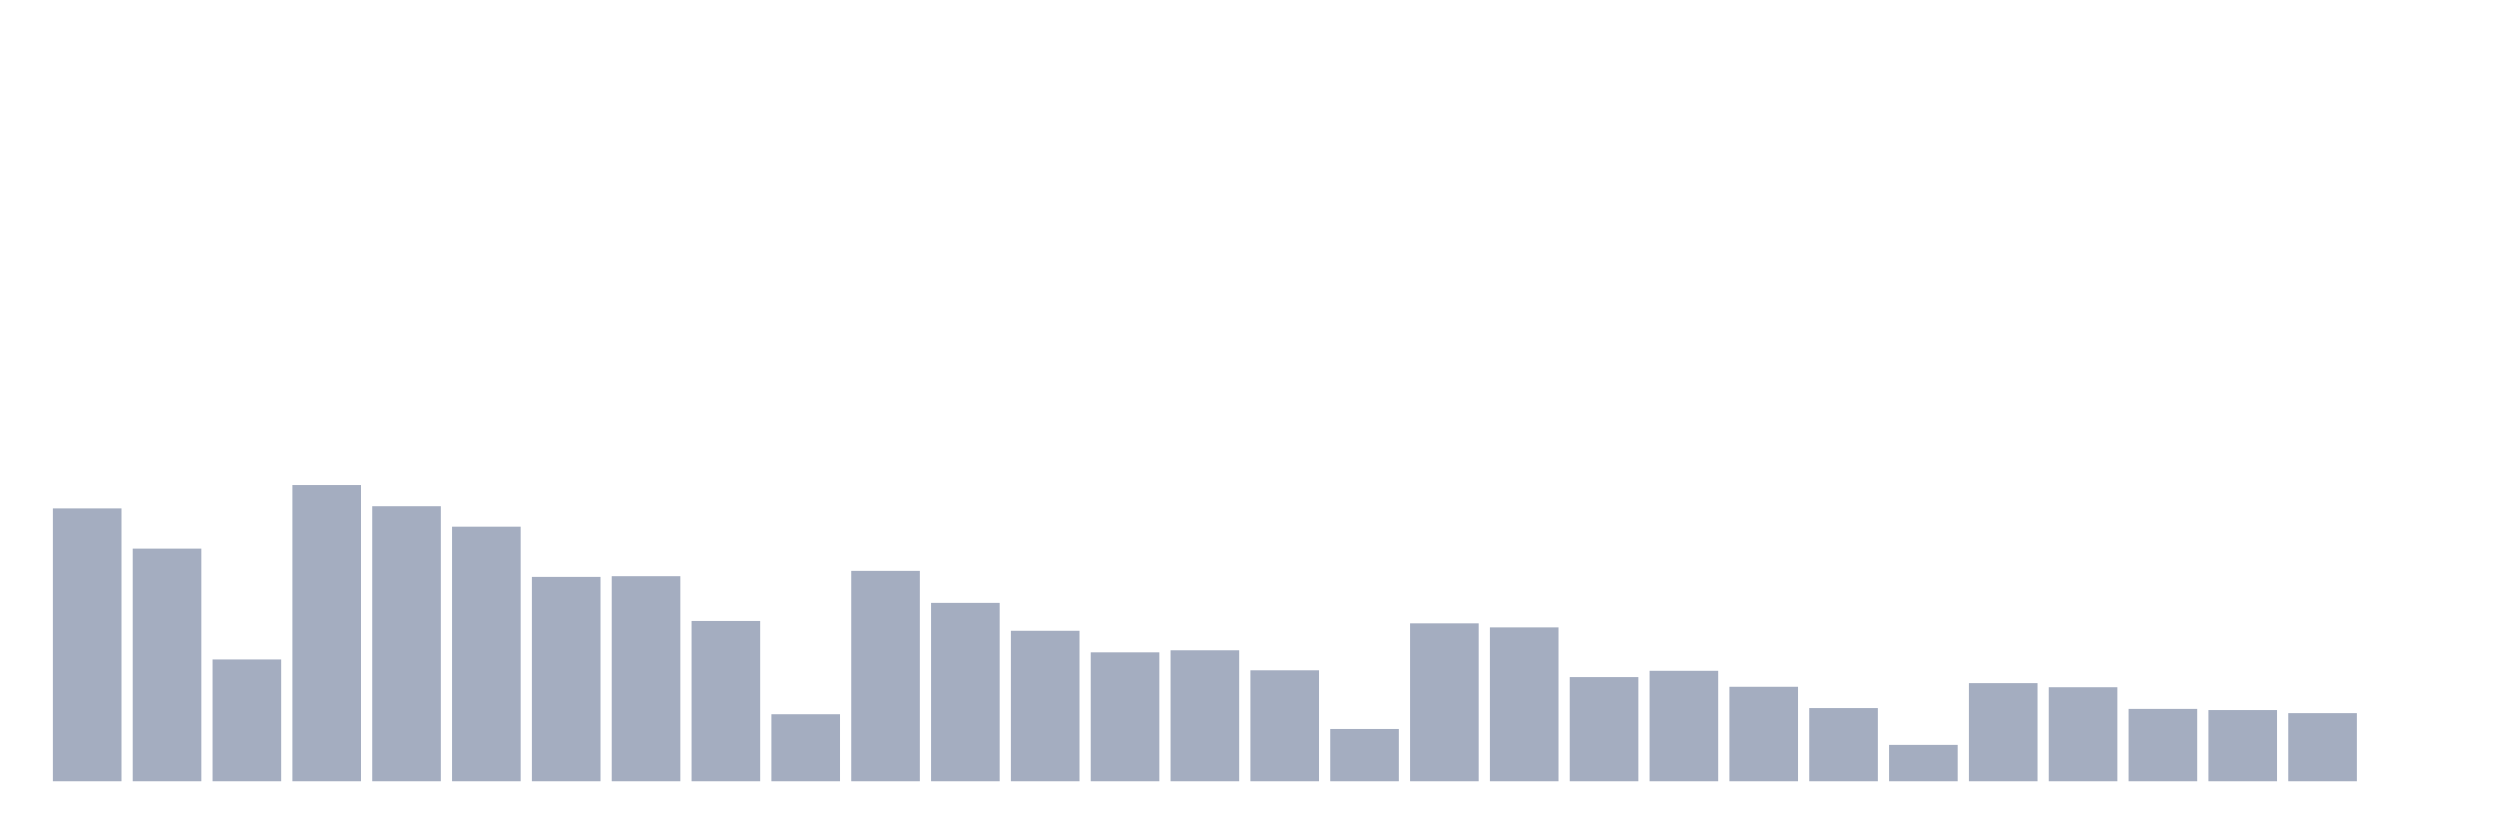
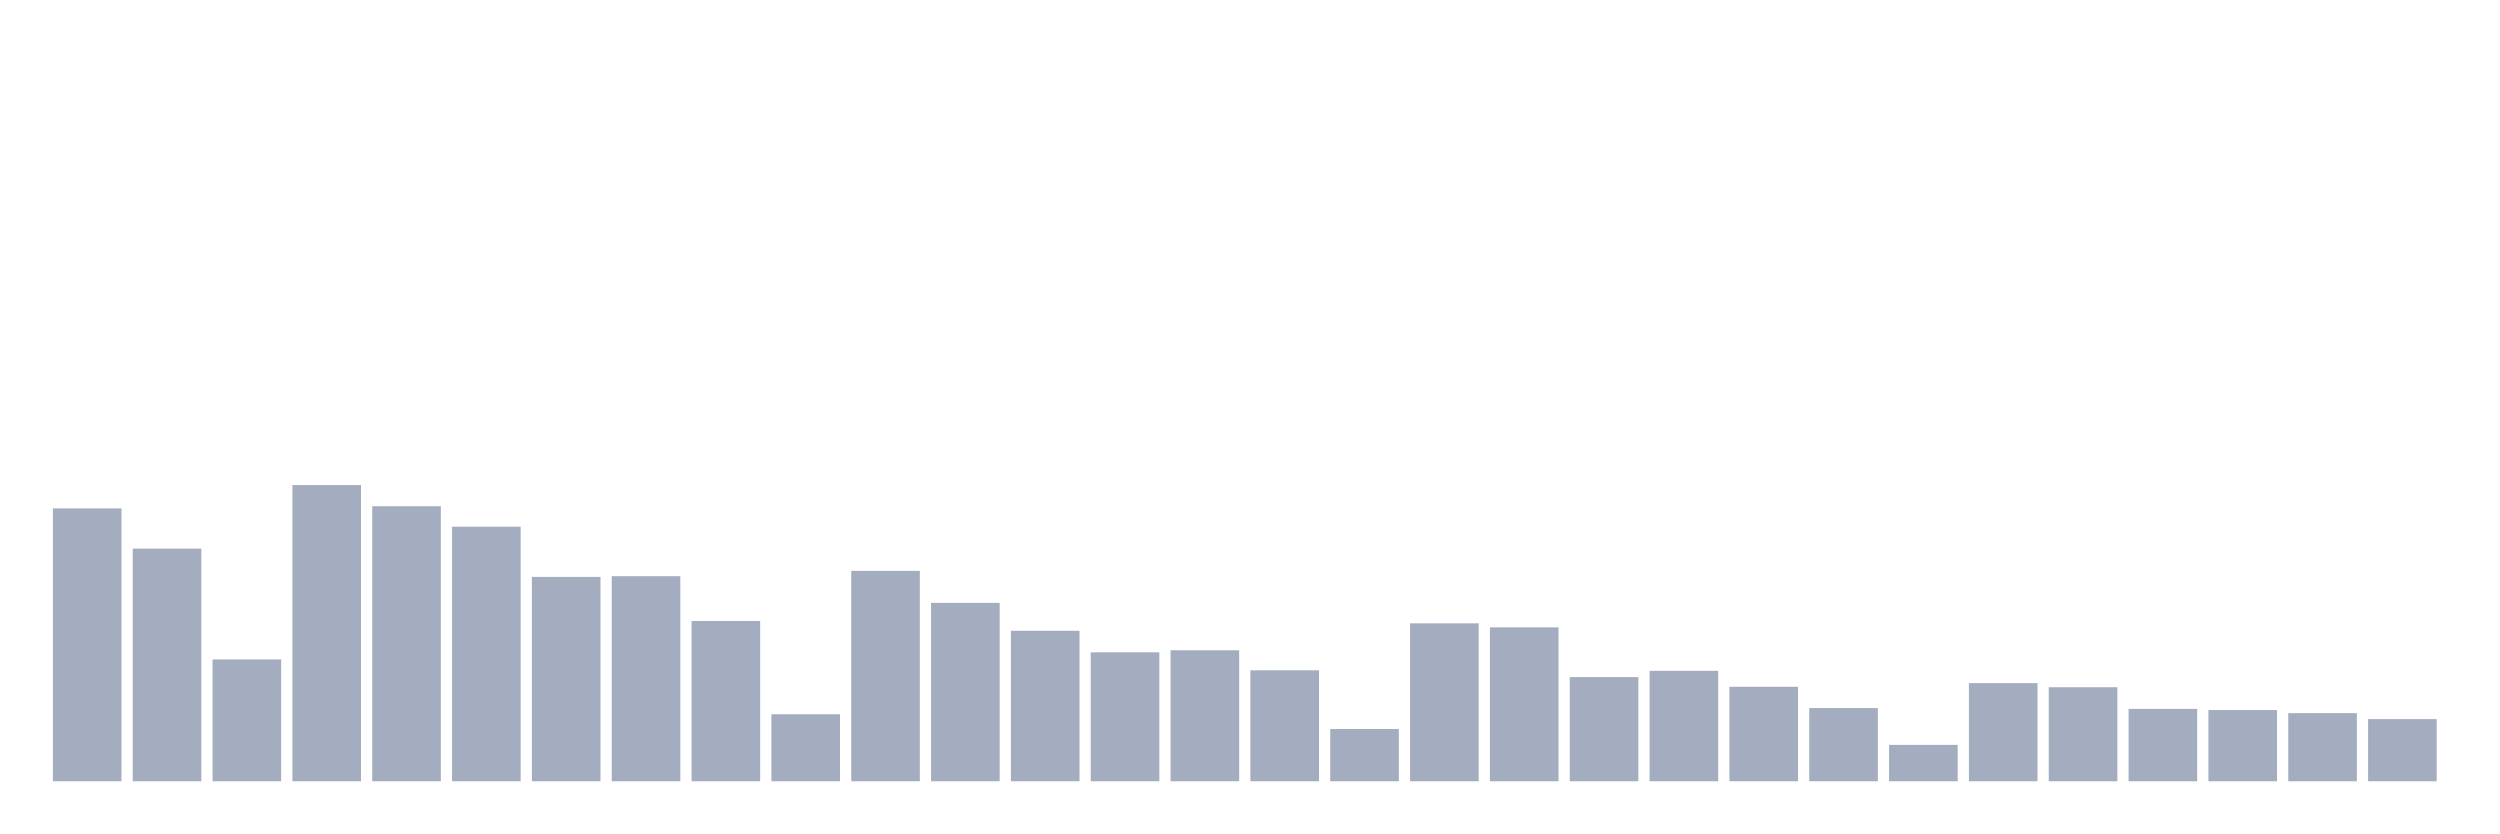
<svg xmlns="http://www.w3.org/2000/svg" viewBox="0 0 480 160">
  <g transform="translate(10,10)">
    <rect class="bar" x="0.153" width="13.175" y="87.611" height="52.389" fill="rgb(164,173,192)" />
    <rect class="bar" x="15.482" width="13.175" y="95.333" height="44.667" fill="rgb(164,173,192)" />
    <rect class="bar" x="30.81" width="13.175" y="116.613" height="23.387" fill="rgb(164,173,192)" />
    <rect class="bar" x="46.138" width="13.175" y="83.128" height="56.872" fill="rgb(164,173,192)" />
    <rect class="bar" x="61.466" width="13.175" y="87.192" height="52.808" fill="rgb(164,173,192)" />
    <rect class="bar" x="76.794" width="13.175" y="91.121" height="48.879" fill="rgb(164,173,192)" />
    <rect class="bar" x="92.123" width="13.175" y="100.764" height="39.236" fill="rgb(164,173,192)" />
    <rect class="bar" x="107.451" width="13.175" y="100.628" height="39.372" fill="rgb(164,173,192)" />
    <rect class="bar" x="122.779" width="13.175" y="109.224" height="30.776" fill="rgb(164,173,192)" />
    <rect class="bar" x="138.107" width="13.175" y="127.131" height="12.869" fill="rgb(164,173,192)" />
    <rect class="bar" x="153.436" width="13.175" y="99.606" height="40.394" fill="rgb(164,173,192)" />
    <rect class="bar" x="168.764" width="13.175" y="105.751" height="34.249" fill="rgb(164,173,192)" />
    <rect class="bar" x="184.092" width="13.175" y="111.108" height="28.892" fill="rgb(164,173,192)" />
    <rect class="bar" x="199.42" width="13.175" y="115.246" height="24.754" fill="rgb(164,173,192)" />
    <rect class="bar" x="214.748" width="13.175" y="114.852" height="25.148" fill="rgb(164,173,192)" />
    <rect class="bar" x="230.077" width="13.175" y="118.695" height="21.305" fill="rgb(164,173,192)" />
    <rect class="bar" x="245.405" width="13.175" y="129.963" height="10.037" fill="rgb(164,173,192)" />
    <rect class="bar" x="260.733" width="13.175" y="109.68" height="30.32" fill="rgb(164,173,192)" />
    <rect class="bar" x="276.061" width="13.175" y="110.456" height="29.544" fill="rgb(164,173,192)" />
    <rect class="bar" x="291.39" width="13.175" y="120" height="20" fill="rgb(164,173,192)" />
    <rect class="bar" x="306.718" width="13.175" y="118.793" height="21.207" fill="rgb(164,173,192)" />
    <rect class="bar" x="322.046" width="13.175" y="121.86" height="18.14" fill="rgb(164,173,192)" />
    <rect class="bar" x="337.374" width="13.175" y="125.948" height="14.052" fill="rgb(164,173,192)" />
    <rect class="bar" x="352.702" width="13.175" y="133.017" height="6.983" fill="rgb(164,173,192)" />
    <rect class="bar" x="368.031" width="13.175" y="121.158" height="18.842" fill="rgb(164,173,192)" />
    <rect class="bar" x="383.359" width="13.175" y="121.946" height="18.054" fill="rgb(164,173,192)" />
    <rect class="bar" x="398.687" width="13.175" y="126.108" height="13.892" fill="rgb(164,173,192)" />
    <rect class="bar" x="414.015" width="13.175" y="126.33" height="13.67" fill="rgb(164,173,192)" />
    <rect class="bar" x="429.344" width="13.175" y="126.921" height="13.079" fill="rgb(164,173,192)" />
-     <rect class="bar" x="444.672" width="13.175" y="140" height="0" fill="rgb(164,173,192)" />
+     <rect class="bar" x="444.672" width="13.175" y="128.067" height="11.933" fill="rgb(164,173,192)" />
  </g>
</svg>
